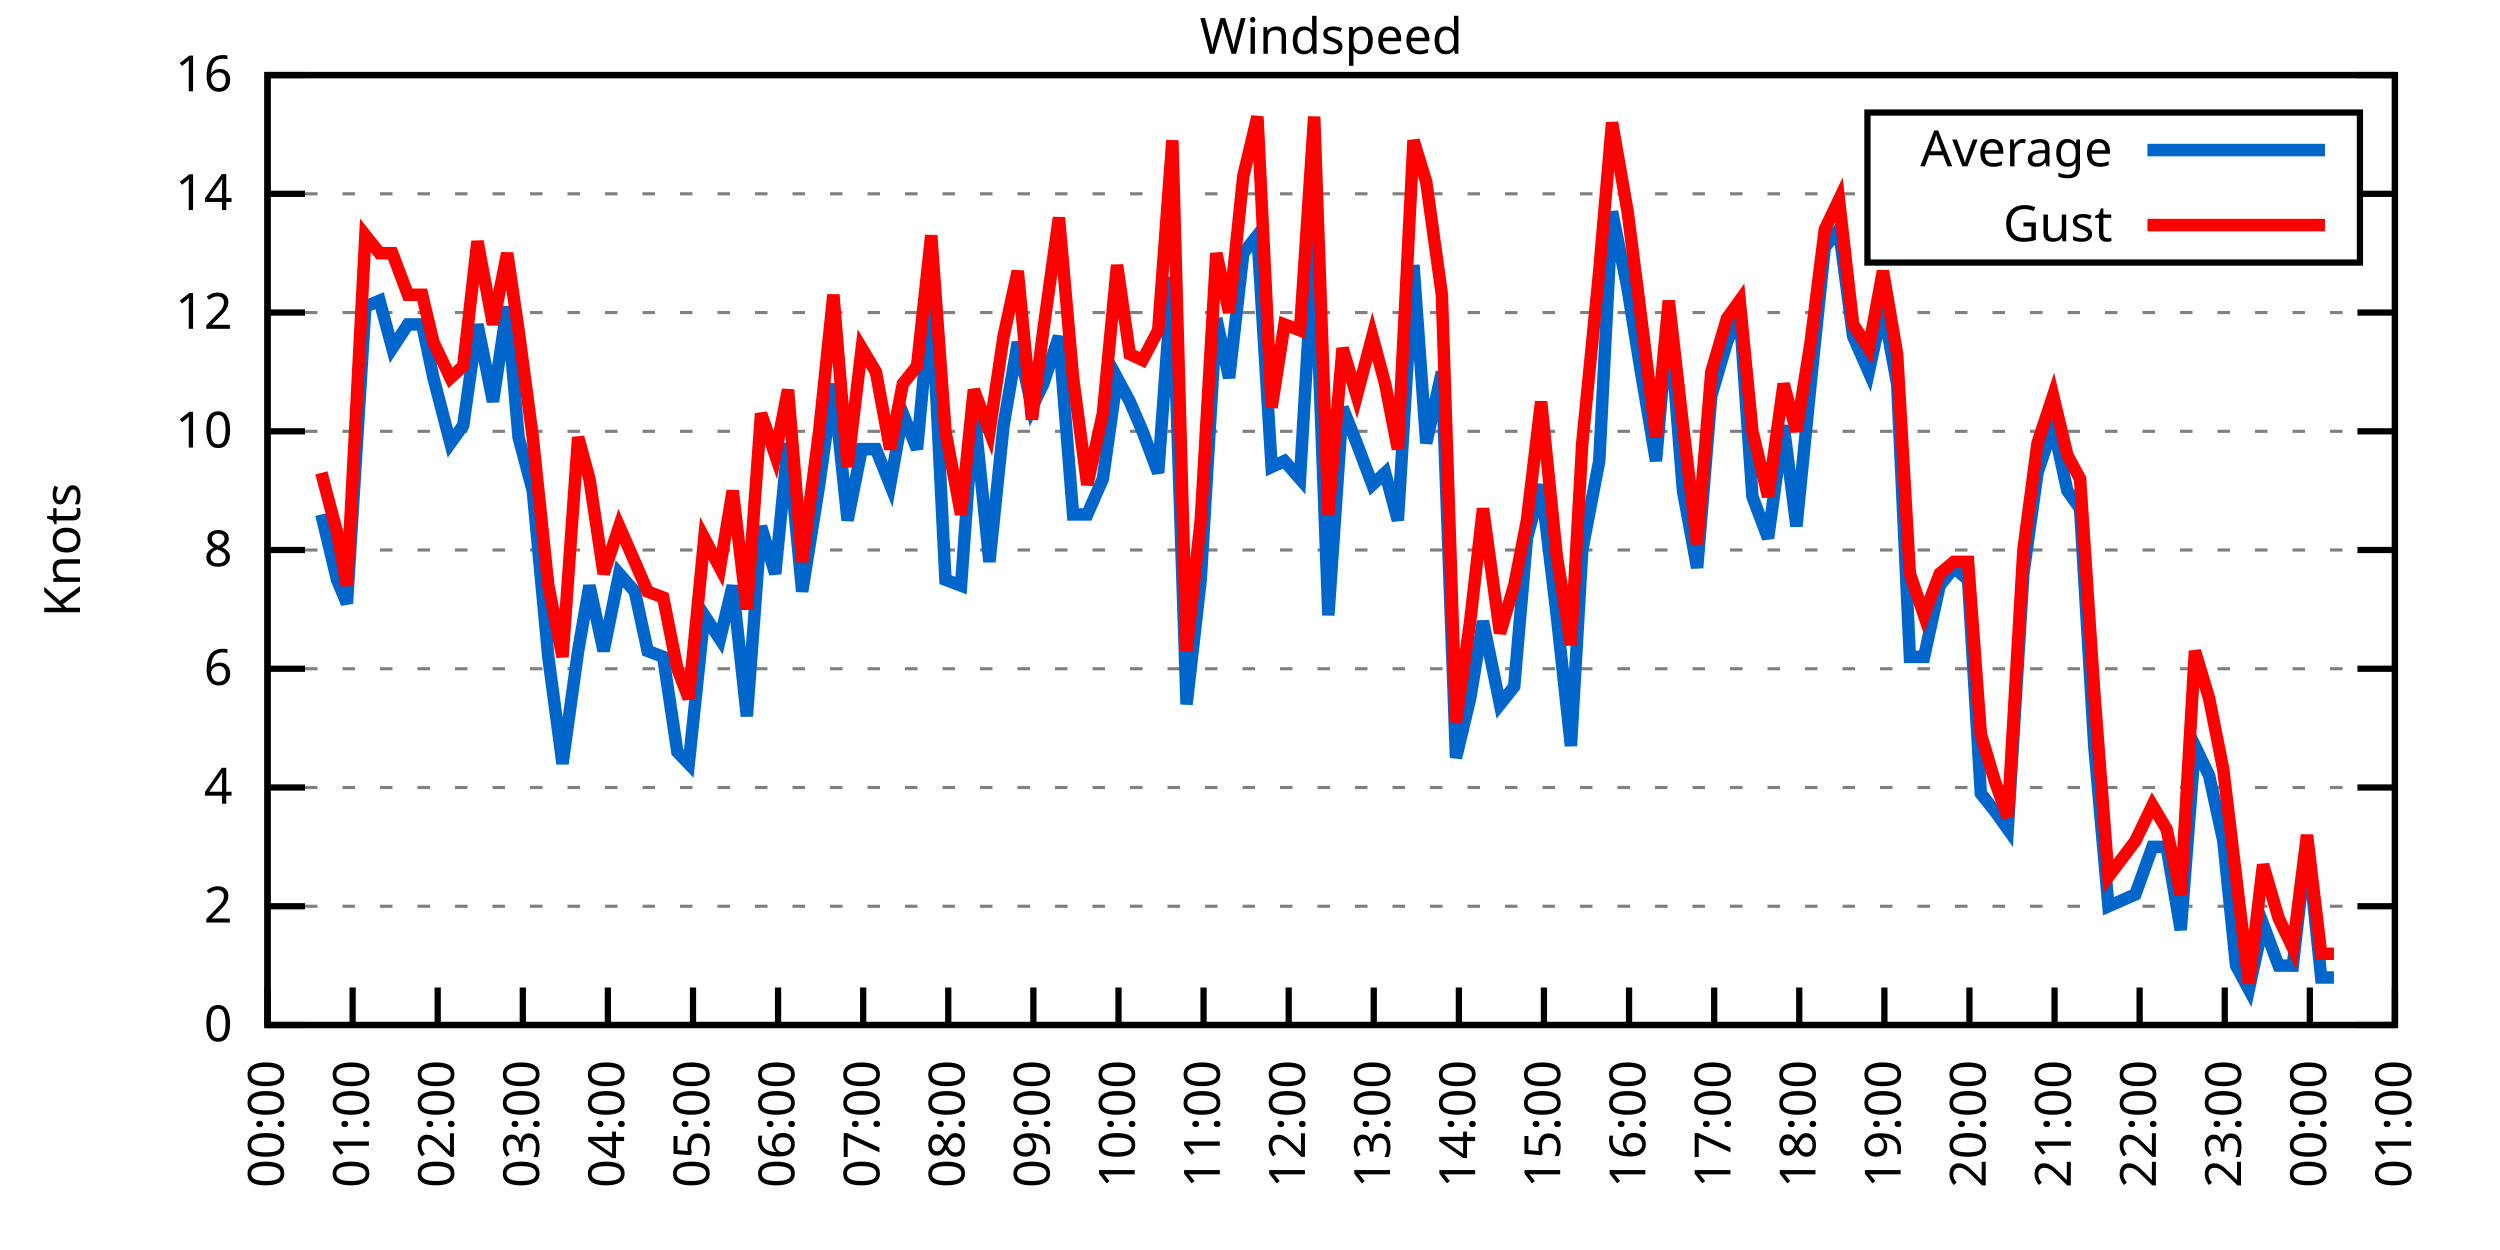
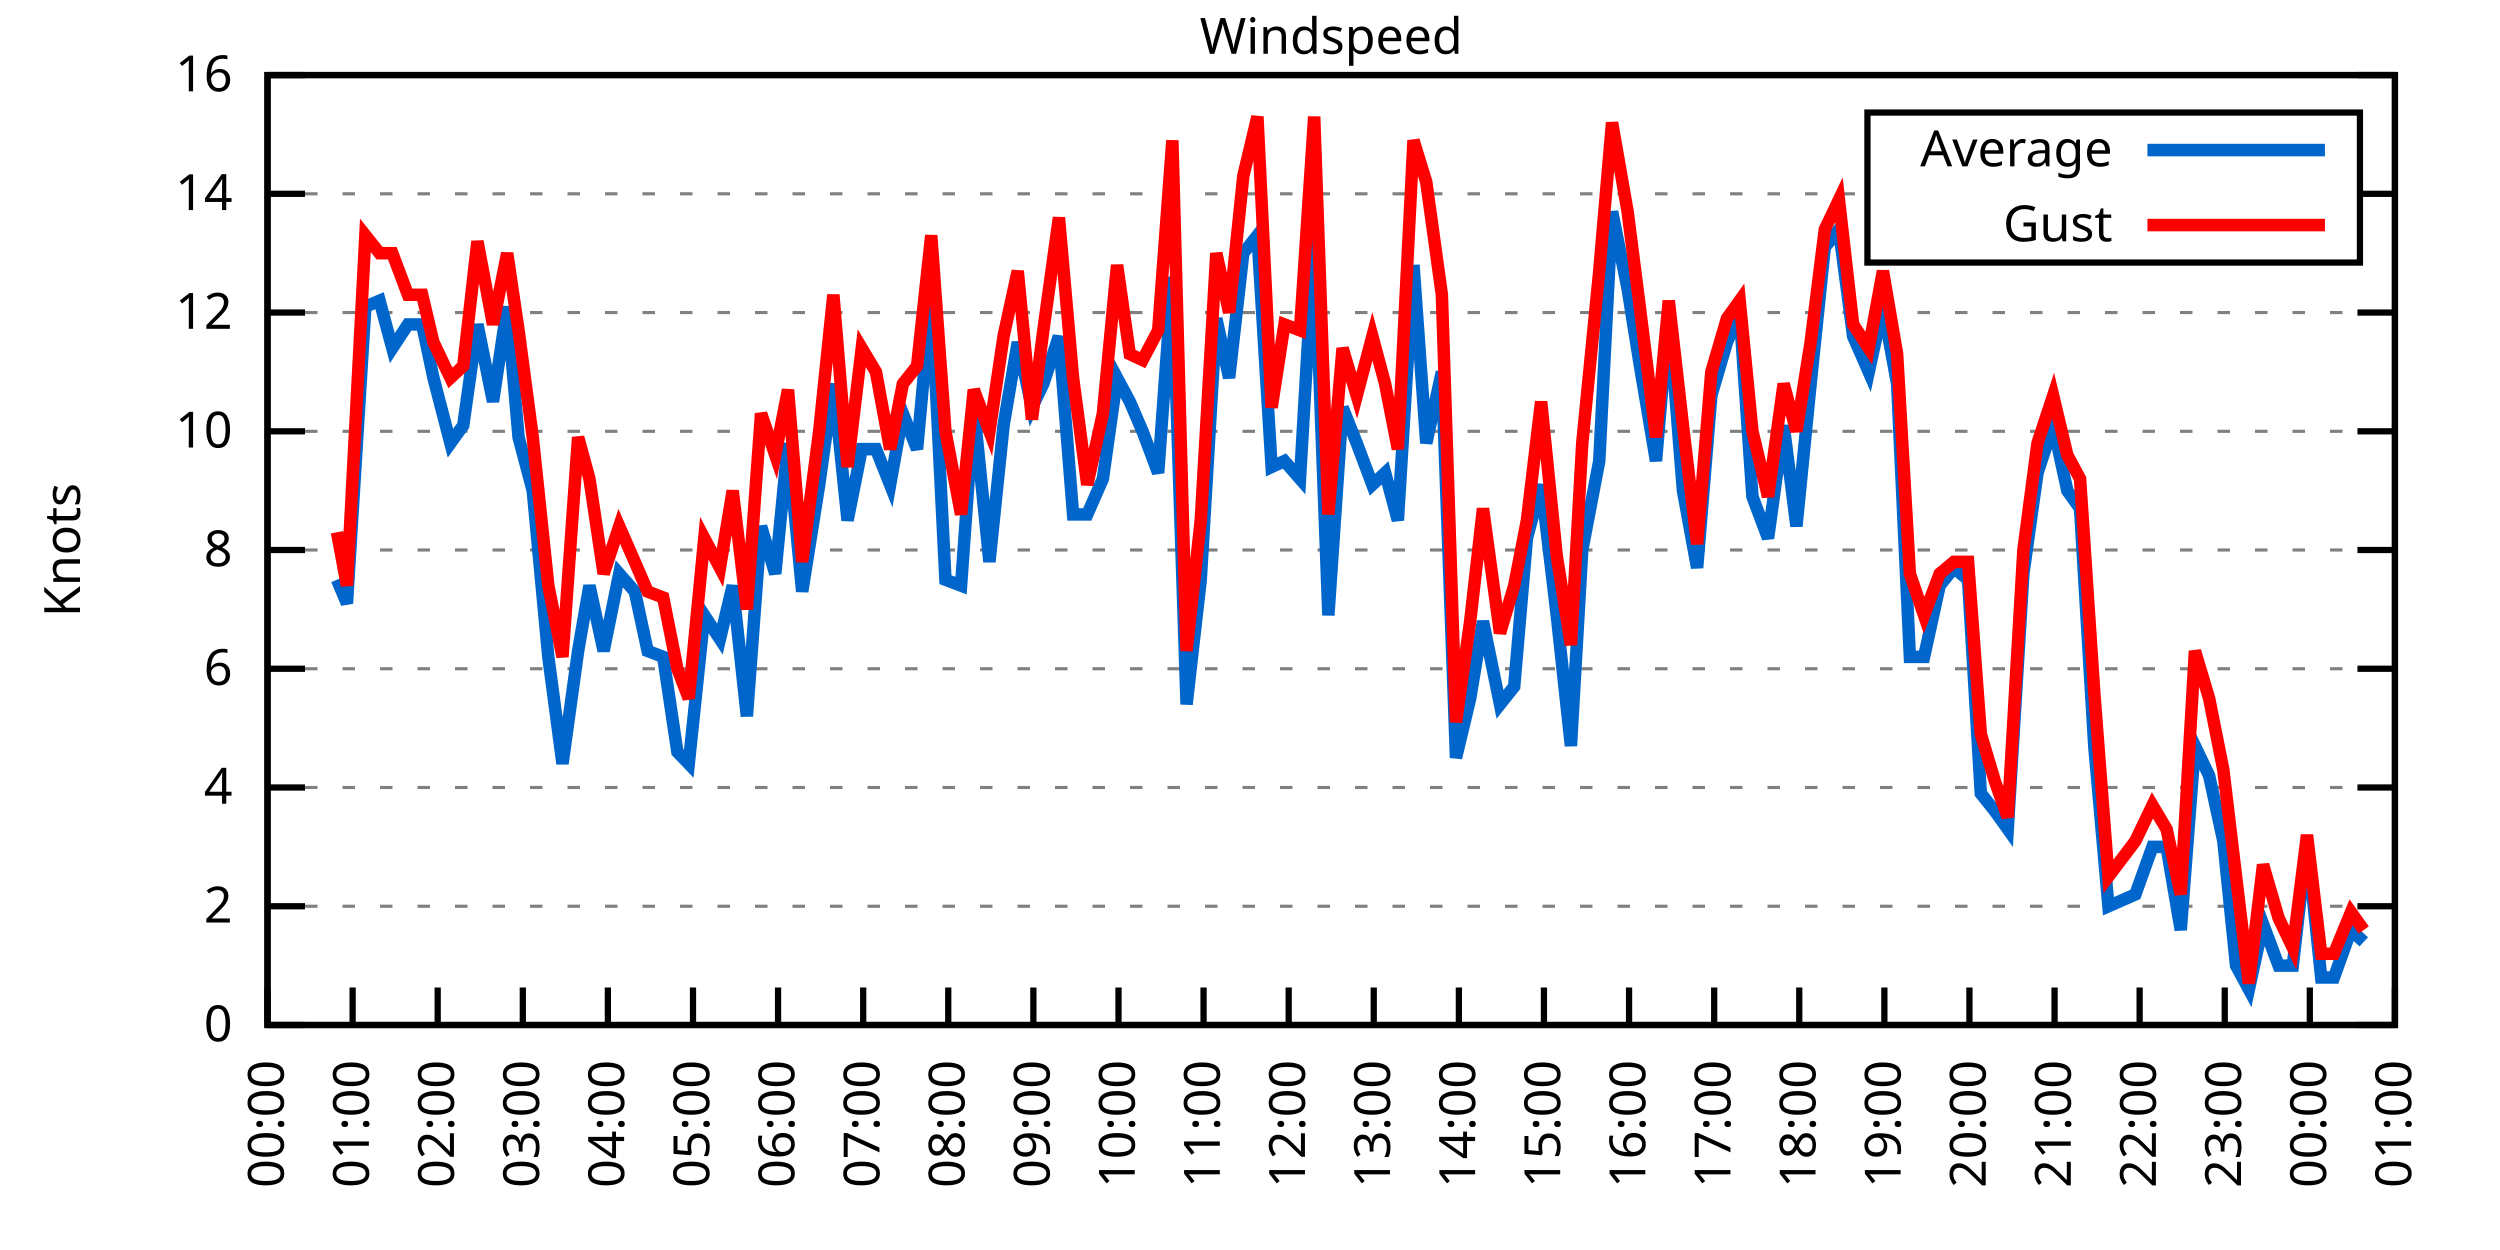
<svg xmlns="http://www.w3.org/2000/svg" xmlns:xlink="http://www.w3.org/1999/xlink" width="400" height="200" viewBox="0 0 400 200">
  <g id="gnuplot_canvas">
    <rect x="0" y="0" width="400" height="200" fill="none" />
    <defs>
      <circle id="gpDot" r="0.5" stroke-width="0.5" stroke="currentColor" />
      <path id="gpPt0" stroke-width="0.333" stroke="currentColor" d="M-1,0 h2 M0,-1 v2" />
      <path id="gpPt1" stroke-width="0.333" stroke="currentColor" d="M-1,-1 L1,1 M1,-1 L-1,1" />
      <path id="gpPt2" stroke-width="0.333" stroke="currentColor" d="M-1,0 L1,0 M0,-1 L0,1 M-1,-1 L1,1 M-1,1 L1,-1" />
      <rect id="gpPt3" stroke-width="0.333" stroke="currentColor" x="-1" y="-1" width="2" height="2" />
      <rect id="gpPt4" stroke-width="0.333" stroke="currentColor" fill="currentColor" x="-1" y="-1" width="2" height="2" />
      <circle id="gpPt5" stroke-width="0.333" stroke="currentColor" cx="0" cy="0" r="1" />
      <use xlink:href="#gpPt5" id="gpPt6" fill="currentColor" stroke="none" />
      <path id="gpPt7" stroke-width="0.333" stroke="currentColor" d="M0,-1.33 L-1.33,0.67 L1.33,0.67 z" />
      <use xlink:href="#gpPt7" id="gpPt8" fill="currentColor" stroke="none" />
      <use xlink:href="#gpPt7" id="gpPt9" stroke="currentColor" transform="rotate(180)" />
      <use xlink:href="#gpPt9" id="gpPt10" fill="currentColor" stroke="none" />
      <use xlink:href="#gpPt3" id="gpPt11" stroke="currentColor" transform="rotate(45)" />
      <use xlink:href="#gpPt11" id="gpPt12" fill="currentColor" stroke="none" />
      <path id="gpPt13" stroke-width="0.333" stroke="currentColor" d="M0,1.330 L1.265,0.411 L0.782,-1.067 L-0.782,-1.076 L-1.265,0.411 z" />
      <use xlink:href="#gpPt13" id="gpPt14" fill="currentColor" stroke="none" />
      <filter id="textbox" filterUnits="objectBoundingBox" x="0" y="0" height="1" width="1">
        <feFlood flood-color="white" flood-opacity="1" result="bgnd" />
        <feComposite in="SourceGraphic" in2="bgnd" operator="atop" />
      </filter>
      <filter id="greybox" filterUnits="objectBoundingBox" x="0" y="0" height="1" width="1">
        <feFlood flood-color="lightgrey" flood-opacity="1" result="grey" />
        <feComposite in="SourceGraphic" in2="grey" operator="atop" />
      </filter>
    </defs>
    <g fill="none" color="white" stroke="currentColor" stroke-width="1.00" stroke-linecap="butt" stroke-linejoin="miter">
</g>
    <g fill="none" color="black" stroke="currentColor" stroke-width="1.00" stroke-linecap="butt" stroke-linejoin="miter">
      <g stroke="none" shape-rendering="crispEdges">
        <polygon fill="rgb(255, 255, 255)" points="42.80,164.00 383.18,164.00 383.18,12.02 42.80,12.02 " />
      </g>
    </g>
    <g fill="none" color="black" stroke="currentColor" stroke-width="1.00" stroke-linecap="butt" stroke-linejoin="miter">
</g>
    <g fill="none" color="black" stroke="black" stroke-width="0.50" stroke-linecap="butt" stroke-linejoin="miter">
</g>
    <g fill="none" color="gray" stroke="currentColor" stroke-width="0.50" stroke-linecap="butt" stroke-linejoin="miter">
      <path stroke="gray" stroke-dasharray="2,4" class="gridline" d="M42.80,164.00 L383.19,164.00  " />
    </g>
    <g fill="none" color="gray" stroke="gray" stroke-width="1.00" stroke-linecap="butt" stroke-linejoin="miter">
</g>
    <g fill="none" color="black" stroke="currentColor" stroke-width="1.00" stroke-linecap="butt" stroke-linejoin="miter">
      <path stroke="black" d="M42.80,164.00 L48.80,164.00 M383.19,164.00 L377.19,164.00  " />
      <g transform="translate(37.20,166.60)" stroke="none" fill="black" font-family="Sans" font-size="8.00" text-anchor="end">
        <text>
          <tspan font-family="Sans"> 0</tspan>
        </text>
      </g>
    </g>
    <g fill="none" color="black" stroke="currentColor" stroke-width="1.00" stroke-linecap="butt" stroke-linejoin="miter">
</g>
    <g fill="none" color="black" stroke="black" stroke-width="0.50" stroke-linecap="butt" stroke-linejoin="miter">
</g>
    <g fill="none" color="gray" stroke="currentColor" stroke-width="0.50" stroke-linecap="butt" stroke-linejoin="miter">
      <path stroke="gray" stroke-dasharray="2,4" class="gridline" d="M42.80,145.00 L383.19,145.00  " />
    </g>
    <g fill="none" color="gray" stroke="gray" stroke-width="1.00" stroke-linecap="butt" stroke-linejoin="miter">
</g>
    <g fill="none" color="black" stroke="currentColor" stroke-width="1.00" stroke-linecap="butt" stroke-linejoin="miter">
      <path stroke="black" d="M42.80,145.00 L48.80,145.00 M383.19,145.00 L377.19,145.00  " />
      <g transform="translate(37.20,147.60)" stroke="none" fill="black" font-family="Sans" font-size="8.00" text-anchor="end">
        <text>
          <tspan font-family="Sans"> 2</tspan>
        </text>
      </g>
    </g>
    <g fill="none" color="black" stroke="currentColor" stroke-width="1.00" stroke-linecap="butt" stroke-linejoin="miter">
</g>
    <g fill="none" color="black" stroke="black" stroke-width="0.50" stroke-linecap="butt" stroke-linejoin="miter">
</g>
    <g fill="none" color="gray" stroke="currentColor" stroke-width="0.50" stroke-linecap="butt" stroke-linejoin="miter">
      <path stroke="gray" stroke-dasharray="2,4" class="gridline" d="M42.80,126.00 L383.19,126.00  " />
    </g>
    <g fill="none" color="gray" stroke="gray" stroke-width="1.00" stroke-linecap="butt" stroke-linejoin="miter">
</g>
    <g fill="none" color="black" stroke="currentColor" stroke-width="1.00" stroke-linecap="butt" stroke-linejoin="miter">
      <path stroke="black" d="M42.80,126.00 L48.80,126.00 M383.19,126.00 L377.19,126.00  " />
      <g transform="translate(37.20,128.60)" stroke="none" fill="black" font-family="Sans" font-size="8.00" text-anchor="end">
        <text>
          <tspan font-family="Sans"> 4</tspan>
        </text>
      </g>
    </g>
    <g fill="none" color="black" stroke="currentColor" stroke-width="1.00" stroke-linecap="butt" stroke-linejoin="miter">
</g>
    <g fill="none" color="black" stroke="black" stroke-width="0.50" stroke-linecap="butt" stroke-linejoin="miter">
</g>
    <g fill="none" color="gray" stroke="currentColor" stroke-width="0.50" stroke-linecap="butt" stroke-linejoin="miter">
      <path stroke="gray" stroke-dasharray="2,4" class="gridline" d="M42.80,107.00 L383.19,107.00  " />
    </g>
    <g fill="none" color="gray" stroke="gray" stroke-width="1.00" stroke-linecap="butt" stroke-linejoin="miter">
</g>
    <g fill="none" color="black" stroke="currentColor" stroke-width="1.00" stroke-linecap="butt" stroke-linejoin="miter">
      <path stroke="black" d="M42.80,107.00 L48.80,107.00 M383.19,107.00 L377.19,107.00  " />
      <g transform="translate(37.20,109.60)" stroke="none" fill="black" font-family="Sans" font-size="8.00" text-anchor="end">
        <text>
          <tspan font-family="Sans"> 6</tspan>
        </text>
      </g>
    </g>
    <g fill="none" color="black" stroke="currentColor" stroke-width="1.00" stroke-linecap="butt" stroke-linejoin="miter">
</g>
    <g fill="none" color="black" stroke="black" stroke-width="0.50" stroke-linecap="butt" stroke-linejoin="miter">
</g>
    <g fill="none" color="gray" stroke="currentColor" stroke-width="0.50" stroke-linecap="butt" stroke-linejoin="miter">
      <path stroke="gray" stroke-dasharray="2,4" class="gridline" d="M42.80,88.00 L383.19,88.00  " />
    </g>
    <g fill="none" color="gray" stroke="gray" stroke-width="1.00" stroke-linecap="butt" stroke-linejoin="miter">
</g>
    <g fill="none" color="black" stroke="currentColor" stroke-width="1.00" stroke-linecap="butt" stroke-linejoin="miter">
      <path stroke="black" d="M42.80,88.00 L48.80,88.00 M383.19,88.00 L377.19,88.00  " />
      <g transform="translate(37.20,90.60)" stroke="none" fill="black" font-family="Sans" font-size="8.00" text-anchor="end">
        <text>
          <tspan font-family="Sans"> 8</tspan>
        </text>
      </g>
    </g>
    <g fill="none" color="black" stroke="currentColor" stroke-width="1.00" stroke-linecap="butt" stroke-linejoin="miter">
</g>
    <g fill="none" color="black" stroke="black" stroke-width="0.50" stroke-linecap="butt" stroke-linejoin="miter">
</g>
    <g fill="none" color="gray" stroke="currentColor" stroke-width="0.50" stroke-linecap="butt" stroke-linejoin="miter">
      <path stroke="gray" stroke-dasharray="2,4" class="gridline" d="M42.80,69.01 L383.19,69.01  " />
    </g>
    <g fill="none" color="gray" stroke="gray" stroke-width="1.00" stroke-linecap="butt" stroke-linejoin="miter">
</g>
    <g fill="none" color="black" stroke="currentColor" stroke-width="1.00" stroke-linecap="butt" stroke-linejoin="miter">
      <path stroke="black" d="M42.80,69.01 L48.80,69.01 M383.19,69.01 L377.19,69.01  " />
      <g transform="translate(37.20,71.61)" stroke="none" fill="black" font-family="Sans" font-size="8.00" text-anchor="end">
        <text>
          <tspan font-family="Sans"> 10</tspan>
        </text>
      </g>
    </g>
    <g fill="none" color="black" stroke="currentColor" stroke-width="1.00" stroke-linecap="butt" stroke-linejoin="miter">
</g>
    <g fill="none" color="black" stroke="black" stroke-width="0.50" stroke-linecap="butt" stroke-linejoin="miter">
</g>
    <g fill="none" color="gray" stroke="currentColor" stroke-width="0.50" stroke-linecap="butt" stroke-linejoin="miter">
      <path stroke="gray" stroke-dasharray="2,4" class="gridline" d="M42.80,50.01 L383.19,50.01  " />
    </g>
    <g fill="none" color="gray" stroke="gray" stroke-width="1.00" stroke-linecap="butt" stroke-linejoin="miter">
</g>
    <g fill="none" color="black" stroke="currentColor" stroke-width="1.00" stroke-linecap="butt" stroke-linejoin="miter">
      <path stroke="black" d="M42.80,50.01 L48.80,50.01 M383.19,50.01 L377.19,50.01  " />
      <g transform="translate(37.20,52.61)" stroke="none" fill="black" font-family="Sans" font-size="8.00" text-anchor="end">
        <text>
          <tspan font-family="Sans"> 12</tspan>
        </text>
      </g>
    </g>
    <g fill="none" color="black" stroke="currentColor" stroke-width="1.00" stroke-linecap="butt" stroke-linejoin="miter">
</g>
    <g fill="none" color="black" stroke="black" stroke-width="0.50" stroke-linecap="butt" stroke-linejoin="miter">
</g>
    <g fill="none" color="gray" stroke="currentColor" stroke-width="0.50" stroke-linecap="butt" stroke-linejoin="miter">
      <path stroke="gray" stroke-dasharray="2,4" class="gridline" d="M42.80,31.01 L298.79,31.01 M377.59,31.01 L383.19,31.01  " />
    </g>
    <g fill="none" color="gray" stroke="gray" stroke-width="1.00" stroke-linecap="butt" stroke-linejoin="miter">
</g>
    <g fill="none" color="black" stroke="currentColor" stroke-width="1.00" stroke-linecap="butt" stroke-linejoin="miter">
      <path stroke="black" d="M42.80,31.01 L48.80,31.01 M383.19,31.01 L377.19,31.01  " />
      <g transform="translate(37.20,33.61)" stroke="none" fill="black" font-family="Sans" font-size="8.00" text-anchor="end">
        <text>
          <tspan font-family="Sans"> 14</tspan>
        </text>
      </g>
    </g>
    <g fill="none" color="black" stroke="currentColor" stroke-width="1.00" stroke-linecap="butt" stroke-linejoin="miter">
</g>
    <g fill="none" color="black" stroke="black" stroke-width="0.50" stroke-linecap="butt" stroke-linejoin="miter">
</g>
    <g fill="none" color="gray" stroke="currentColor" stroke-width="0.50" stroke-linecap="butt" stroke-linejoin="miter">
      <path stroke="gray" stroke-dasharray="2,4" class="gridline" d="M42.80,12.01 L383.19,12.01  " />
    </g>
    <g fill="none" color="gray" stroke="gray" stroke-width="1.00" stroke-linecap="butt" stroke-linejoin="miter">
</g>
    <g fill="none" color="black" stroke="currentColor" stroke-width="1.00" stroke-linecap="butt" stroke-linejoin="miter">
      <path stroke="black" d="M42.80,12.01 L48.80,12.01 M383.19,12.01 L377.19,12.01  " />
      <g transform="translate(37.20,14.61)" stroke="none" fill="black" font-family="Sans" font-size="8.00" text-anchor="end">
        <text>
          <tspan font-family="Sans"> 16</tspan>
        </text>
      </g>
    </g>
    <g fill="none" color="black" stroke="currentColor" stroke-width="1.00" stroke-linecap="butt" stroke-linejoin="miter">
      <path stroke="black" d="M42.80,164.00 L42.80,158.00  " />
      <g transform="translate(45.40,169.60) rotate(270.00)" stroke="none" fill="black" font-family="Sans" font-size="8.00" text-anchor="end">
        <text>
          <tspan font-family="Sans">00:00</tspan>
        </text>
      </g>
    </g>
    <g fill="none" color="black" stroke="currentColor" stroke-width="1.00" stroke-linecap="butt" stroke-linejoin="miter">
      <path stroke="black" d="M56.42,164.00 L56.42,158.00  " />
      <g transform="translate(59.02,169.60) rotate(270.00)" stroke="none" fill="black" font-family="Sans" font-size="8.00" text-anchor="end">
        <text>
          <tspan font-family="Sans">01:00</tspan>
        </text>
      </g>
    </g>
    <g fill="none" color="black" stroke="currentColor" stroke-width="1.00" stroke-linecap="butt" stroke-linejoin="miter">
      <path stroke="black" d="M70.03,164.00 L70.03,158.00  " />
      <g transform="translate(72.63,169.60) rotate(270.00)" stroke="none" fill="black" font-family="Sans" font-size="8.00" text-anchor="end">
        <text>
          <tspan font-family="Sans">02:00</tspan>
        </text>
      </g>
    </g>
    <g fill="none" color="black" stroke="currentColor" stroke-width="1.00" stroke-linecap="butt" stroke-linejoin="miter">
      <path stroke="black" d="M83.65,164.00 L83.65,158.00  " />
      <g transform="translate(86.25,169.60) rotate(270.00)" stroke="none" fill="black" font-family="Sans" font-size="8.00" text-anchor="end">
        <text>
          <tspan font-family="Sans">03:00</tspan>
        </text>
      </g>
    </g>
    <g fill="none" color="black" stroke="currentColor" stroke-width="1.00" stroke-linecap="butt" stroke-linejoin="miter">
      <path stroke="black" d="M97.26,164.00 L97.26,158.00  " />
      <g transform="translate(99.86,169.60) rotate(270.00)" stroke="none" fill="black" font-family="Sans" font-size="8.00" text-anchor="end">
        <text>
          <tspan font-family="Sans">04:00</tspan>
        </text>
      </g>
    </g>
    <g fill="none" color="black" stroke="currentColor" stroke-width="1.00" stroke-linecap="butt" stroke-linejoin="miter">
      <path stroke="black" d="M110.88,164.00 L110.88,158.00  " />
      <g transform="translate(113.48,169.60) rotate(270.00)" stroke="none" fill="black" font-family="Sans" font-size="8.00" text-anchor="end">
        <text>
          <tspan font-family="Sans">05:00</tspan>
        </text>
      </g>
    </g>
    <g fill="none" color="black" stroke="currentColor" stroke-width="1.00" stroke-linecap="butt" stroke-linejoin="miter">
      <path stroke="black" d="M124.49,164.00 L124.49,158.00  " />
      <g transform="translate(127.09,169.60) rotate(270.00)" stroke="none" fill="black" font-family="Sans" font-size="8.00" text-anchor="end">
        <text>
          <tspan font-family="Sans">06:00</tspan>
        </text>
      </g>
    </g>
    <g fill="none" color="black" stroke="currentColor" stroke-width="1.00" stroke-linecap="butt" stroke-linejoin="miter">
      <path stroke="black" d="M138.11,164.00 L138.11,158.00  " />
      <g transform="translate(140.71,169.60) rotate(270.00)" stroke="none" fill="black" font-family="Sans" font-size="8.00" text-anchor="end">
        <text>
          <tspan font-family="Sans">07:00</tspan>
        </text>
      </g>
    </g>
    <g fill="none" color="black" stroke="currentColor" stroke-width="1.00" stroke-linecap="butt" stroke-linejoin="miter">
      <path stroke="black" d="M151.72,164.00 L151.72,158.00  " />
      <g transform="translate(154.32,169.60) rotate(270.00)" stroke="none" fill="black" font-family="Sans" font-size="8.00" text-anchor="end">
        <text>
          <tspan font-family="Sans">08:00</tspan>
        </text>
      </g>
    </g>
    <g fill="none" color="black" stroke="currentColor" stroke-width="1.00" stroke-linecap="butt" stroke-linejoin="miter">
      <path stroke="black" d="M165.34,164.00 L165.34,158.00  " />
      <g transform="translate(167.94,169.60) rotate(270.00)" stroke="none" fill="black" font-family="Sans" font-size="8.00" text-anchor="end">
        <text>
          <tspan font-family="Sans">09:00</tspan>
        </text>
      </g>
    </g>
    <g fill="none" color="black" stroke="currentColor" stroke-width="1.00" stroke-linecap="butt" stroke-linejoin="miter">
      <path stroke="black" d="M178.96,164.00 L178.96,158.00  " />
      <g transform="translate(181.56,169.60) rotate(270.00)" stroke="none" fill="black" font-family="Sans" font-size="8.00" text-anchor="end">
        <text>
          <tspan font-family="Sans">10:00</tspan>
        </text>
      </g>
    </g>
    <g fill="none" color="black" stroke="currentColor" stroke-width="1.00" stroke-linecap="butt" stroke-linejoin="miter">
      <path stroke="black" d="M192.57,164.00 L192.57,158.00  " />
      <g transform="translate(195.17,169.60) rotate(270.00)" stroke="none" fill="black" font-family="Sans" font-size="8.00" text-anchor="end">
        <text>
          <tspan font-family="Sans">11:00</tspan>
        </text>
      </g>
    </g>
    <g fill="none" color="black" stroke="currentColor" stroke-width="1.00" stroke-linecap="butt" stroke-linejoin="miter">
      <path stroke="black" d="M206.19,164.00 L206.19,158.00  " />
      <g transform="translate(208.79,169.60) rotate(270.00)" stroke="none" fill="black" font-family="Sans" font-size="8.00" text-anchor="end">
        <text>
          <tspan font-family="Sans">12:00</tspan>
        </text>
      </g>
    </g>
    <g fill="none" color="black" stroke="currentColor" stroke-width="1.00" stroke-linecap="butt" stroke-linejoin="miter">
      <path stroke="black" d="M219.80,164.00 L219.80,158.00  " />
      <g transform="translate(222.40,169.60) rotate(270.00)" stroke="none" fill="black" font-family="Sans" font-size="8.00" text-anchor="end">
        <text>
          <tspan font-family="Sans">13:00</tspan>
        </text>
      </g>
    </g>
    <g fill="none" color="black" stroke="currentColor" stroke-width="1.00" stroke-linecap="butt" stroke-linejoin="miter">
      <path stroke="black" d="M233.42,164.00 L233.42,158.00  " />
      <g transform="translate(236.02,169.60) rotate(270.00)" stroke="none" fill="black" font-family="Sans" font-size="8.00" text-anchor="end">
        <text>
          <tspan font-family="Sans">14:00</tspan>
        </text>
      </g>
    </g>
    <g fill="none" color="black" stroke="currentColor" stroke-width="1.00" stroke-linecap="butt" stroke-linejoin="miter">
      <path stroke="black" d="M247.03,164.00 L247.03,158.00  " />
      <g transform="translate(249.63,169.60) rotate(270.00)" stroke="none" fill="black" font-family="Sans" font-size="8.00" text-anchor="end">
        <text>
          <tspan font-family="Sans">15:00</tspan>
        </text>
      </g>
    </g>
    <g fill="none" color="black" stroke="currentColor" stroke-width="1.00" stroke-linecap="butt" stroke-linejoin="miter">
      <path stroke="black" d="M260.65,164.00 L260.65,158.00  " />
      <g transform="translate(263.25,169.60) rotate(270.00)" stroke="none" fill="black" font-family="Sans" font-size="8.00" text-anchor="end">
        <text>
          <tspan font-family="Sans">16:00</tspan>
        </text>
      </g>
    </g>
    <g fill="none" color="black" stroke="currentColor" stroke-width="1.00" stroke-linecap="butt" stroke-linejoin="miter">
      <path stroke="black" d="M274.27,164.00 L274.27,158.00  " />
      <g transform="translate(276.87,169.60) rotate(270.00)" stroke="none" fill="black" font-family="Sans" font-size="8.00" text-anchor="end">
        <text>
          <tspan font-family="Sans">17:00</tspan>
        </text>
      </g>
    </g>
    <g fill="none" color="black" stroke="currentColor" stroke-width="1.00" stroke-linecap="butt" stroke-linejoin="miter">
      <path stroke="black" d="M287.88,164.00 L287.88,158.00  " />
      <g transform="translate(290.48,169.60) rotate(270.00)" stroke="none" fill="black" font-family="Sans" font-size="8.00" text-anchor="end">
        <text>
          <tspan font-family="Sans">18:00</tspan>
        </text>
      </g>
    </g>
    <g fill="none" color="black" stroke="currentColor" stroke-width="1.00" stroke-linecap="butt" stroke-linejoin="miter">
      <path stroke="black" d="M301.50,164.00 L301.50,158.00  " />
      <g transform="translate(304.10,169.60) rotate(270.00)" stroke="none" fill="black" font-family="Sans" font-size="8.00" text-anchor="end">
        <text>
          <tspan font-family="Sans">19:00</tspan>
        </text>
      </g>
    </g>
    <g fill="none" color="black" stroke="currentColor" stroke-width="1.00" stroke-linecap="butt" stroke-linejoin="miter">
      <path stroke="black" d="M315.11,164.00 L315.11,158.00  " />
      <g transform="translate(317.71,169.60) rotate(270.00)" stroke="none" fill="black" font-family="Sans" font-size="8.00" text-anchor="end">
        <text>
          <tspan font-family="Sans">20:00</tspan>
        </text>
      </g>
    </g>
    <g fill="none" color="black" stroke="currentColor" stroke-width="1.00" stroke-linecap="butt" stroke-linejoin="miter">
      <path stroke="black" d="M328.73,164.00 L328.73,158.00  " />
      <g transform="translate(331.33,169.60) rotate(270.00)" stroke="none" fill="black" font-family="Sans" font-size="8.00" text-anchor="end">
        <text>
          <tspan font-family="Sans">21:00</tspan>
        </text>
      </g>
    </g>
    <g fill="none" color="black" stroke="currentColor" stroke-width="1.00" stroke-linecap="butt" stroke-linejoin="miter">
      <path stroke="black" d="M342.34,164.00 L342.34,158.00  " />
      <g transform="translate(344.94,169.60) rotate(270.00)" stroke="none" fill="black" font-family="Sans" font-size="8.00" text-anchor="end">
        <text>
          <tspan font-family="Sans">22:00</tspan>
        </text>
      </g>
    </g>
    <g fill="none" color="black" stroke="currentColor" stroke-width="1.00" stroke-linecap="butt" stroke-linejoin="miter">
      <path stroke="black" d="M355.96,164.00 L355.96,158.00  " />
      <g transform="translate(358.56,169.60) rotate(270.00)" stroke="none" fill="black" font-family="Sans" font-size="8.00" text-anchor="end">
        <text>
          <tspan font-family="Sans">23:00</tspan>
        </text>
      </g>
    </g>
    <g fill="none" color="black" stroke="currentColor" stroke-width="1.00" stroke-linecap="butt" stroke-linejoin="miter">
      <path stroke="black" d="M369.57,164.00 L369.57,158.00  " />
      <g transform="translate(372.17,169.60) rotate(270.00)" stroke="none" fill="black" font-family="Sans" font-size="8.00" text-anchor="end">
        <text>
          <tspan font-family="Sans">00:00</tspan>
        </text>
      </g>
    </g>
    <g fill="none" color="black" stroke="currentColor" stroke-width="1.00" stroke-linecap="butt" stroke-linejoin="miter">
      <path stroke="black" d="M383.19,164.00 L383.19,158.00  " />
      <g transform="translate(385.79,169.60) rotate(270.00)" stroke="none" fill="black" font-family="Sans" font-size="8.00" text-anchor="end">
        <text>
          <tspan font-family="Sans">01:00</tspan>
        </text>
      </g>
    </g>
    <g fill="none" color="black" stroke="currentColor" stroke-width="1.00" stroke-linecap="butt" stroke-linejoin="miter">
</g>
    <g fill="none" color="black" stroke="currentColor" stroke-width="1.00" stroke-linecap="butt" stroke-linejoin="miter">
      <path stroke="black" d="M42.80,12.01 L42.80,164.00 L383.19,164.00 L383.19,12.01 L42.80,12.01 Z  " />
    </g>
    <g fill="none" color="black" stroke="currentColor" stroke-width="1.00" stroke-linecap="butt" stroke-linejoin="miter">
</g>
    <g fill="none" color="black" stroke="currentColor" stroke-width="1.00" stroke-linecap="butt" stroke-linejoin="miter">
      <path stroke="black" d="M298.79,42.01 L298.79,18.01 L377.59,18.01 L377.59,42.01 L298.79,42.01 Z  " />
    </g>
    <g id="Windspeed_plot_1">
      <g fill="none" color="white" stroke="black" stroke-width="2.00" stroke-linecap="butt" stroke-linejoin="miter">
</g>
      <g fill="none" color="black" stroke="currentColor" stroke-width="2.00" stroke-linecap="butt" stroke-linejoin="miter">
        <g transform="translate(337.99,26.61)" stroke="none" fill="black" font-family="Sans" font-size="8.00" text-anchor="end">
          <text>
            <tspan font-family="Sans">Average</tspan>
          </text>
        </g>
      </g>
      <g fill="none" color="black" stroke="currentColor" stroke-width="2.00" stroke-linecap="butt" stroke-linejoin="miter">
-         <path stroke="rgb(  0, 102, 204)" d="M343.59,24.01 L371.99,24.01 M51.42,82.31 L53.92,92.75 L55.51,96.55 L58.46,49.06 L60.73,48.11 L62.77,55.71   L65.27,51.91 L67.54,51.91 L69.35,60.46 L72.07,70.91 L74.12,68.06 L76.39,51.91 L78.88,64.26 L81.15,49.06   L82.97,69.96 L85.24,78.51 L87.73,105.10 L90.00,122.20 L92.50,104.15 L94.31,93.70 L96.58,104.15 L99.08,91.80   L101.57,94.65 L103.62,104.15 L106.11,105.10 L108.38,120.30 L110.20,122.20 L112.69,98.45 L115.19,102.25 L117.23,93.70   L119.50,114.60 L121.77,84.21 L124.04,91.80 L126.08,70.91 L128.35,94.65 L131.07,77.56 L133.34,61.41 L135.61,83.26   L137.88,71.86 L140.15,71.86 L142.42,77.56 L144.46,66.16 L146.73,71.86 L149.00,47.16 L151.27,92.75 L153.77,93.70   L155.81,65.21 L158.31,89.90 L160.57,68.06 L162.84,54.76 L165.11,65.21 L166.93,61.41 L169.43,53.81 L171.69,82.31   L173.96,82.31 L176.46,76.61 L178.73,60.46 L180.77,64.26 L182.81,69.01 L185.31,75.66 L187.58,44.31 L189.85,112.70   L192.12,92.75 L194.61,50.96 L196.66,60.46 L198.93,40.51 L201.19,37.66 L203.46,74.71 L205.51,73.76 L208.00,76.61   L210.27,37.66 L212.54,98.45 L214.81,65.21 L217.08,70.91 L219.58,77.56 L221.62,75.66 L223.66,83.26 L226.16,42.41   L228.20,70.91 L230.70,59.51 L232.96,121.25 L235.23,111.75 L237.28,99.40 L240.00,112.70 L242.27,109.85 L244.31,86.11   L246.58,77.56 L249.08,98.45 L251.35,119.35 L253.16,88.00 L255.88,73.76 L257.93,33.86 L260.42,46.21 L262.24,57.61   L264.96,73.76 L267.00,50.01 L269.27,78.51 L271.54,90.85 L273.81,63.31 L276.31,54.76 L278.35,50.01 L280.39,79.46   L282.89,86.11 L285.38,68.06 L287.43,84.21 L289.70,61.41 L291.97,39.56 L294.23,36.71 L296.50,53.81 L299.00,59.51   L301.27,49.06 L303.54,61.41 L305.58,105.10 L307.85,105.10 L310.35,93.70 L312.62,90.85 L314.89,92.75 L316.93,126.95   L319.20,129.80 L321.24,132.65 L323.74,91.80 L326.00,75.66 L328.50,68.06 L330.77,78.51 L332.81,81.36 L335.08,119.35   L337.35,145.00 L341.66,143.10 L344.39,135.50 L346.65,135.50 L348.92,148.80 L351.19,119.35 L353.46,124.10 L355.73,134.55   L357.77,154.50 L359.82,158.30 L362.09,147.85 L364.58,154.50 L366.85,154.50 L369.12,134.55 L371.39,156.40 L373.43,156.40    " />
+         <path stroke="rgb(  0, 102, 204)" d="M343.59,24.01 L371.99,24.01 M53.92,92.75 L55.51,96.55 L58.46,49.06 L60.73,48.11 L62.77,55.71 L65.27,51.91   L67.54,51.91 L69.35,60.46 L72.07,70.91 L74.12,68.06 L76.39,51.91 L78.88,64.26 L81.15,49.06 L82.97,69.96   L85.24,78.51 L87.73,105.10 L90.00,122.20 L92.50,104.15 L94.31,93.70 L96.58,104.15 L99.08,91.80 L101.57,94.65   L103.62,104.15 L106.11,105.10 L108.38,120.30 L110.20,122.20 L112.69,98.45 L115.19,102.25 L117.23,93.70 L119.50,114.60   L121.77,84.21 L124.04,91.80 L126.08,70.91 L128.35,94.65 L131.07,77.56 L133.34,61.41 L135.61,83.26 L137.88,71.86   L140.15,71.86 L142.42,77.56 L144.46,66.16 L146.73,71.86 L149.00,47.16 L151.27,92.75 L153.77,93.70 L155.81,65.21   L158.31,89.90 L160.57,68.06 L162.84,54.76 L165.11,65.21 L166.93,61.41 L169.43,53.81 L171.69,82.31 L173.96,82.31   L176.46,76.61 L178.73,60.46 L180.77,64.26 L182.81,69.01 L185.31,75.66 L187.58,44.31 L189.85,112.70 L192.12,92.75   L194.61,50.96 L196.66,60.46 L198.93,40.51 L201.19,37.66 L203.46,74.71 L205.51,73.76 L208.00,76.61 L210.27,37.66   L212.54,98.45 L214.81,65.21 L217.08,70.91 L219.58,77.56 L221.62,75.66 L223.66,83.26 L226.16,42.41 L228.20,70.91   L230.70,59.51 L232.96,121.25 L235.23,111.75 L237.28,99.40 L240.00,112.70 L242.27,109.85 L244.31,86.11 L246.58,77.56   L249.08,98.45 L251.35,119.35 L253.16,88.00 L255.88,73.76 L257.93,33.86 L260.42,46.21 L262.24,57.61 L264.96,73.76   L267.00,50.01 L269.27,78.51 L271.54,90.85 L273.81,63.31 L276.31,54.76 L278.35,50.01 L280.39,79.46 L282.89,86.11   L285.38,68.06 L287.43,84.21 L289.70,61.41 L291.97,39.56 L294.23,36.71 L296.50,53.81 L299.00,59.51 L301.27,49.06   L303.54,61.41 L305.58,105.10 L307.85,105.10 L310.35,93.70 L312.62,90.85 L314.89,92.75 L316.93,126.95 L319.20,129.80   L321.24,132.65 L323.74,91.80 L326.00,75.66 L328.50,68.06 L330.77,78.51 L332.81,81.36 L335.08,119.35 L337.35,145.00   L341.66,143.10 L344.39,135.50 L346.65,135.50 L348.92,148.80 L351.19,119.35 L353.46,124.10 L355.73,134.55 L357.77,154.50   L359.82,158.30 L362.09,147.85 L364.58,154.50 L366.85,154.50 L369.12,134.55 L371.39,156.40 L373.43,156.40 L376.16,148.80   L378.20,150.70  " />
      </g>
    </g>
    <g id="Windspeed_plot_2">
      <g fill="none" color="black" stroke="currentColor" stroke-width="2.00" stroke-linecap="butt" stroke-linejoin="miter">
        <g transform="translate(337.99,38.61)" stroke="none" fill="black" font-family="Sans" font-size="8.00" text-anchor="end">
          <text>
            <tspan font-family="Sans">Gust</tspan>
          </text>
        </g>
      </g>
      <g fill="none" color="black" stroke="currentColor" stroke-width="2.00" stroke-linecap="butt" stroke-linejoin="miter">
-         <path stroke="rgb(255,   0,   0)" d="M343.59,36.01 L371.99,36.01 M51.42,75.66 L53.92,85.16 L55.51,93.70 L58.46,37.66 L60.73,40.51 L62.77,40.51   L65.27,47.16 L67.54,47.16 L69.35,54.76 L72.07,60.46 L74.12,58.56 L76.39,38.61 L78.88,51.91 L81.15,40.51   L82.97,52.86 L85.24,69.96 L87.73,93.70 L90.00,105.10 L92.50,69.96 L94.31,76.61 L96.58,91.80 L99.08,84.21   L101.57,89.90 L103.62,94.65 L106.11,95.60 L108.38,107.00 L110.20,111.75 L112.69,86.11 L115.19,90.85 L117.23,78.51   L119.50,97.50 L121.77,66.16 L124.04,72.81 L126.08,62.36 L128.35,89.90 L131.07,69.01 L133.34,47.16 L135.61,74.71   L137.88,55.71 L140.15,59.51 L142.42,71.86 L144.46,61.41 L146.73,58.56 L149.00,37.66 L151.27,69.01 L153.77,82.31   L155.81,62.36 L158.31,69.01 L160.57,53.81 L162.84,43.36 L165.11,67.11 L166.93,52.86 L169.43,34.81 L171.69,60.46   L173.96,77.56 L176.46,66.16 L178.73,42.41 L180.77,56.66 L182.81,57.61 L185.31,52.86 L187.58,22.46 L189.85,104.15   L192.12,83.26 L194.61,40.51 L196.66,50.01 L198.93,28.16 L201.19,18.66 L203.46,65.21 L205.51,51.91 L208.00,52.86   L210.27,18.66 L212.54,82.31 L214.81,55.71 L217.08,63.31 L219.58,53.81 L221.62,61.41 L223.66,71.86 L226.16,22.46   L228.20,29.11 L230.70,47.16 L232.96,115.55 L235.23,99.40 L237.28,81.36 L240.00,101.30 L242.27,93.70 L244.31,83.26   L246.58,64.26 L249.08,88.95 L251.35,103.20 L253.16,70.91 L255.88,43.36 L257.93,19.61 L260.42,33.86 L262.24,48.11   L264.96,69.96 L267.00,48.11 L269.27,68.06 L271.54,87.06 L273.81,59.51 L276.31,50.96 L278.35,48.11 L280.39,69.01   L282.89,79.46 L285.38,61.41 L287.43,69.01 L289.70,54.76 L291.97,36.71 L294.23,31.96 L296.50,51.91 L299.00,55.71   L301.27,43.36 L303.54,56.66 L305.58,91.80 L307.85,98.45 L310.35,91.80 L312.62,89.90 L314.89,89.90 L316.93,117.45   L319.20,125.05 L321.24,130.75 L323.74,88.00 L326.00,70.91 L328.50,63.31 L330.77,72.81 L332.81,76.61 L335.08,110.80   L337.35,140.25 L341.66,134.55 L344.39,128.85 L346.65,132.65 L348.92,143.10 L351.19,104.15 L353.46,111.75 L355.73,123.15   L357.77,140.25 L359.82,157.35 L362.09,138.35 L364.58,146.90 L366.85,151.65 L369.12,133.60 L371.39,152.60 L373.43,152.60    " />
+         <path stroke="rgb(255,   0,   0)" d="M343.59,36.01 L371.99,36.01 M53.92,85.16 L55.51,93.70 L58.46,37.66 L60.73,40.51 L62.77,40.51 L65.27,47.16   L67.54,47.16 L69.35,54.76 L72.07,60.46 L74.12,58.56 L76.39,38.61 L78.88,51.91 L81.15,40.51 L82.97,52.86   L85.24,69.96 L87.73,93.70 L90.00,105.10 L92.50,69.96 L94.31,76.61 L96.58,91.80 L99.08,84.21 L101.57,89.90   L103.62,94.65 L106.11,95.60 L108.38,107.00 L110.20,111.75 L112.69,86.11 L115.19,90.85 L117.23,78.51 L119.50,97.50   L121.77,66.16 L124.04,72.81 L126.08,62.36 L128.35,89.90 L131.07,69.01 L133.34,47.16 L135.61,74.71 L137.88,55.71   L140.15,59.51 L142.42,71.86 L144.46,61.41 L146.73,58.56 L149.00,37.66 L151.27,69.01 L153.77,82.31 L155.81,62.36   L158.31,69.01 L160.57,53.81 L162.84,43.36 L165.11,67.11 L166.93,52.86 L169.43,34.81 L171.69,60.46 L173.96,77.56   L176.46,66.16 L178.73,42.41 L180.77,56.66 L182.81,57.61 L185.31,52.86 L187.58,22.46 L189.85,104.15 L192.12,83.26   L194.61,40.51 L196.66,50.01 L198.93,28.16 L201.19,18.66 L203.46,65.21 L205.51,51.91 L208.00,52.86 L210.27,18.66   L212.54,82.31 L214.81,55.71 L217.08,63.31 L219.58,53.81 L221.62,61.41 L223.66,71.86 L226.16,22.46 L228.20,29.11   L230.70,47.16 L232.96,115.55 L235.23,99.40 L237.28,81.36 L240.00,101.30 L242.27,93.70 L244.31,83.26 L246.58,64.26   L249.08,88.95 L251.35,103.20 L253.16,70.91 L255.88,43.36 L257.93,19.61 L260.42,33.86 L262.24,48.11 L264.96,69.96   L267.00,48.11 L269.27,68.06 L271.54,87.06 L273.81,59.51 L276.31,50.96 L278.35,48.11 L280.39,69.01 L282.89,79.46   L285.38,61.41 L287.43,69.01 L289.70,54.76 L291.97,36.71 L294.23,31.96 L296.50,51.91 L299.00,55.71 L301.27,43.36   L303.54,56.66 L305.58,91.80 L307.85,98.45 L310.35,91.80 L312.62,89.90 L314.89,89.90 L316.93,117.45 L319.20,125.05   L321.24,130.75 L323.74,88.00 L326.00,70.91 L328.50,63.31 L330.77,72.81 L332.81,76.61 L335.08,110.80 L337.35,140.25   L341.66,134.55 L344.39,128.85 L346.65,132.65 L348.92,143.10 L351.19,104.15 L353.46,111.75 L355.73,123.15 L357.77,140.25   L359.82,157.35 L362.09,138.35 L364.58,146.90 L366.85,151.65 L369.12,133.60 L371.39,152.60 L373.43,152.60 L376.16,145.95   L378.20,148.80  " />
      </g>
    </g>
    <g fill="none" color="black" stroke="currentColor" stroke-width="2.00" stroke-linecap="butt" stroke-linejoin="miter">
</g>
    <g fill="none" color="black" stroke="black" stroke-width="1.00" stroke-linecap="butt" stroke-linejoin="miter">
</g>
    <g fill="none" color="black" stroke="currentColor" stroke-width="1.00" stroke-linecap="butt" stroke-linejoin="miter">
      <path stroke="black" d="M42.80,12.01 L42.80,164.00 L383.19,164.00 L383.19,12.01 L42.80,12.01 Z  " />
      <g transform="translate(12.80,88.01) rotate(270.00)" stroke="none" fill="black" font-family="Sans" font-size="8.00" text-anchor="middle">
        <text>
          <tspan font-family="Sans">Knots</tspan>
        </text>
      </g>
    </g>
    <g fill="none" color="black" stroke="currentColor" stroke-width="1.00" stroke-linecap="butt" stroke-linejoin="miter">
</g>
    <g fill="none" color="black" stroke="currentColor" stroke-width="1.00" stroke-linecap="butt" stroke-linejoin="miter">
      <g transform="translate(212.99,8.61)" stroke="none" fill="black" font-family="Sans" font-size="8.00" text-anchor="middle">
        <text>
          <tspan font-family="Sans">Windspeed</tspan>
        </text>
      </g>
    </g>
    <g fill="none" color="black" stroke="currentColor" stroke-width="1.00" stroke-linecap="butt" stroke-linejoin="miter">
</g>
  </g>
</svg>
